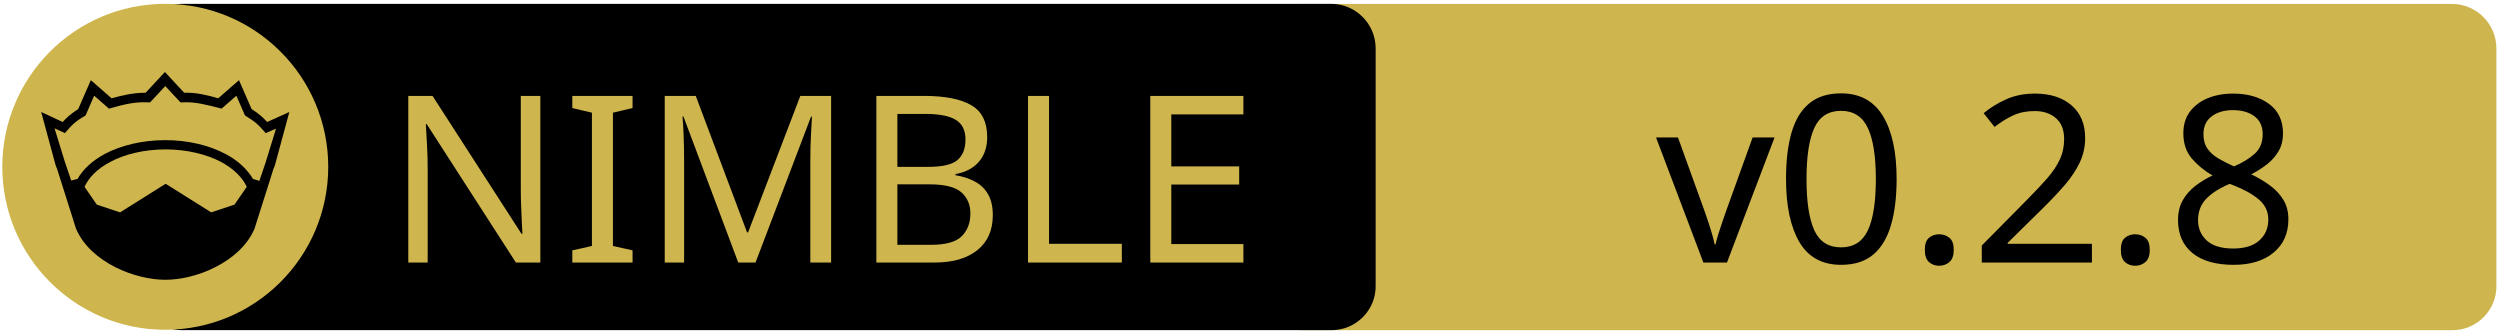
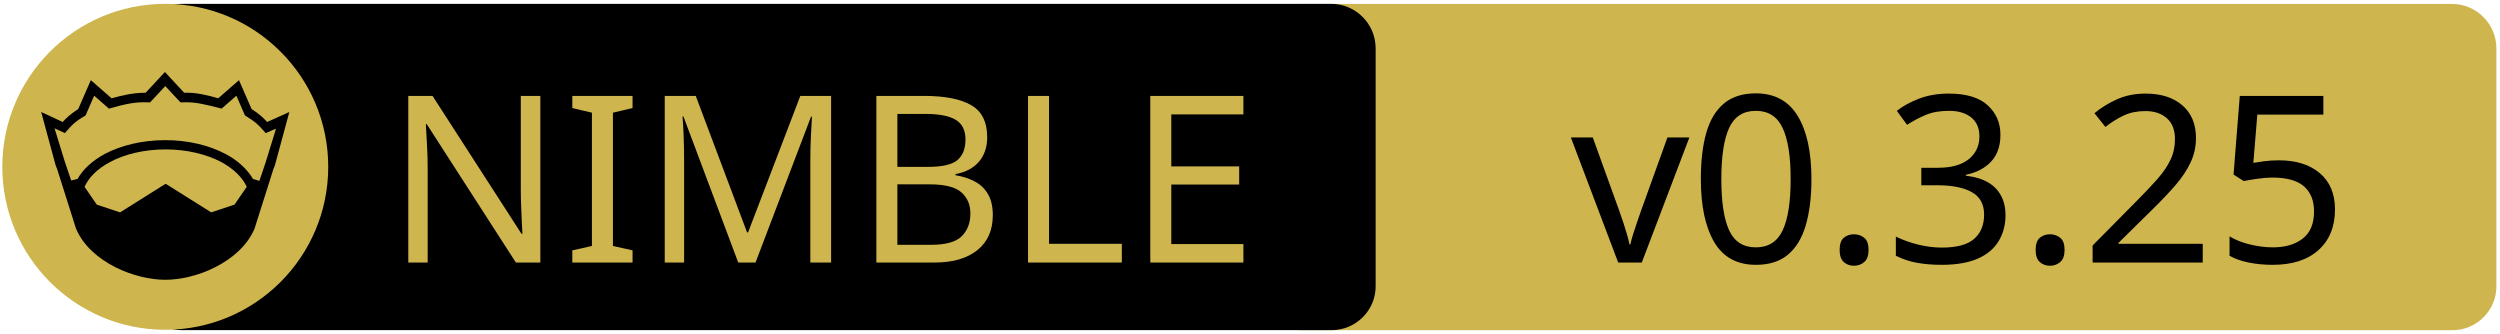
<svg xmlns="http://www.w3.org/2000/svg" width="675" height="90" xml:space="preserve" version="1.1">
  <g>
    <path fill="#CEB54D" id="svg_15" d="m662.123,89.159l-310.5,0c-6.6,0 -12,-5.4 -12,-12l0,-64.1c0,-6.6 5.4,-12 12,-12l310.4,0c6.6,0 12,5.4 12,12l0,64.1c0.1,6.6 -5.3,12 -11.9,12z" />
    <path id="svg_1" d="m359.524,89.139l-310.5,0c-6.6,0 -12,-5.4 -12,-12l0,-64.1c0,-6.6 5.4,-12 12,-12l310.4,0c6.6,0 12,5.4 12,12l0,64.1c0.1,6.6 -5.3,12 -11.9,12z" />
    <rect id="svg_2" fill="none" height="45.9" width="315.3" class="st0" y="24.539" x="60.224" />
    <circle id="svg_4" fill="#CEB54D" r="44" cy="45.039" cx="44.624" class="st1" />
    <g id="XMLID_4_">
      <path id="svg_5" d="m78.124,30.239l-3.9,14.4l-0.4,1l-5.1,16.1c0,0 0,0 0,0c-2,4.7 -6.1,8.1 -10.6,10.4c-4.5,2.3 -9.5,3.4 -13.5,3.4c-4,0 -8.9,-1.1 -13.5,-3.4c-4.5,-2.3 -8.6,-5.7 -10.6,-10.4c0,0 0,0 0,0l-5.1,-16.1l-0.4,-1l-3.9,-14.4l5.8,2.7c0.9,-1 2,-2.1 4.2,-3.5l3.4,-7.8l5.6,4.9c2.9,-0.8 5.8,-1.5 9.2,-1.5l5.2,-5.6l5.2,5.6c3.4,-0.1 6.4,0.7 9.2,1.5l5.6,-4.9l3.4,7.8c2.2,1.4 3.3,2.5 4.2,3.5l6,-2.7z" />
      <g id="XMLID_6_">
        <g id="svg_6">
          <path id="svg_7" fill="#CEB54D" d="m66.624,50.439l-3.3,4.8l-6.3,2.1l-12.1,-7.6c-0.1,-0.1 -0.3,-0.1 -0.4,0l-12.1,7.6l-6.3,-2.1l-3.3,-4.8c1.2,-2.6 3.5,-4.9 6.9,-6.7c3.9,-2.1 9.2,-3.4 15,-3.4c5.7,0 11,1.3 15,3.4c3.3,1.8 5.7,4.1 6.9,6.7z" class="st1" />
        </g>
        <g id="svg_8" />
      </g>
      <g id="XMLID_5_">
        <g id="svg_9">
          <path id="svg_10" fill="#CEB54D" d="m74.524,34.739l-2.8,9.1l-1.7,5l-1.6,-0.5c0,0 -0.1,0 -0.1,0c-1.6,-2.7 -4.2,-5.1 -7.5,-6.8c-4.4,-2.3 -10,-3.7 -16.2,-3.7c-6.2,0 -11.9,1.4 -16.3,3.7c-3.3,1.8 -5.9,4.1 -7.4,6.8c0,0 -0.1,0 -0.1,0l-1.6,0.4l-1.7,-5l-2.8,-9.1l2.8,1.3l0.6,-0.7c1.2,-1.3 1.8,-2.2 4.7,-3.9l0.3,-0.2l2.3,-5.3l4,3.5l0.7,-0.2c3.2,-0.9 6.3,-1.7 9.8,-1.5l0.6,0l4.1,-4.4l4.1,4.4l0.6,0c3.5,-0.2 6.5,0.7 9.8,1.5l0.7,0.2l4,-3.5l2.3,5.3l0.3,0.2c2.9,1.8 3.5,2.6 4.7,3.9l0.6,0.7l2.8,-1.2z" class="st1" />
        </g>
        <g id="svg_11" />
      </g>
    </g>
    <text x="-442" y="-350" id="svg_16" font-size="63px" font-family="'PT Sans Caption'" fill="#CEB54D" class="st1 st2 st3" transform="matrix(1 0 0 1 546.13 420.879)">NIMBLE</text>
-     <text x="-99.0" y="-350" id="svg_17" font-size="63px" font-family="'PT Sans Caption'" fill="#000000" class="st1 st2 st3" transform="matrix(1 0 0 1 546.13 420.879)">v0.2.8</text>
+     <text x="-122.0" y="-350" id="svg_17" font-size="63px" font-family="'PT Sans Caption'" fill="#000000" class="st1 st2 st3" transform="matrix(1 0 0 1 546.13 420.879)">v0.3.25</text>
  </g>
</svg>
